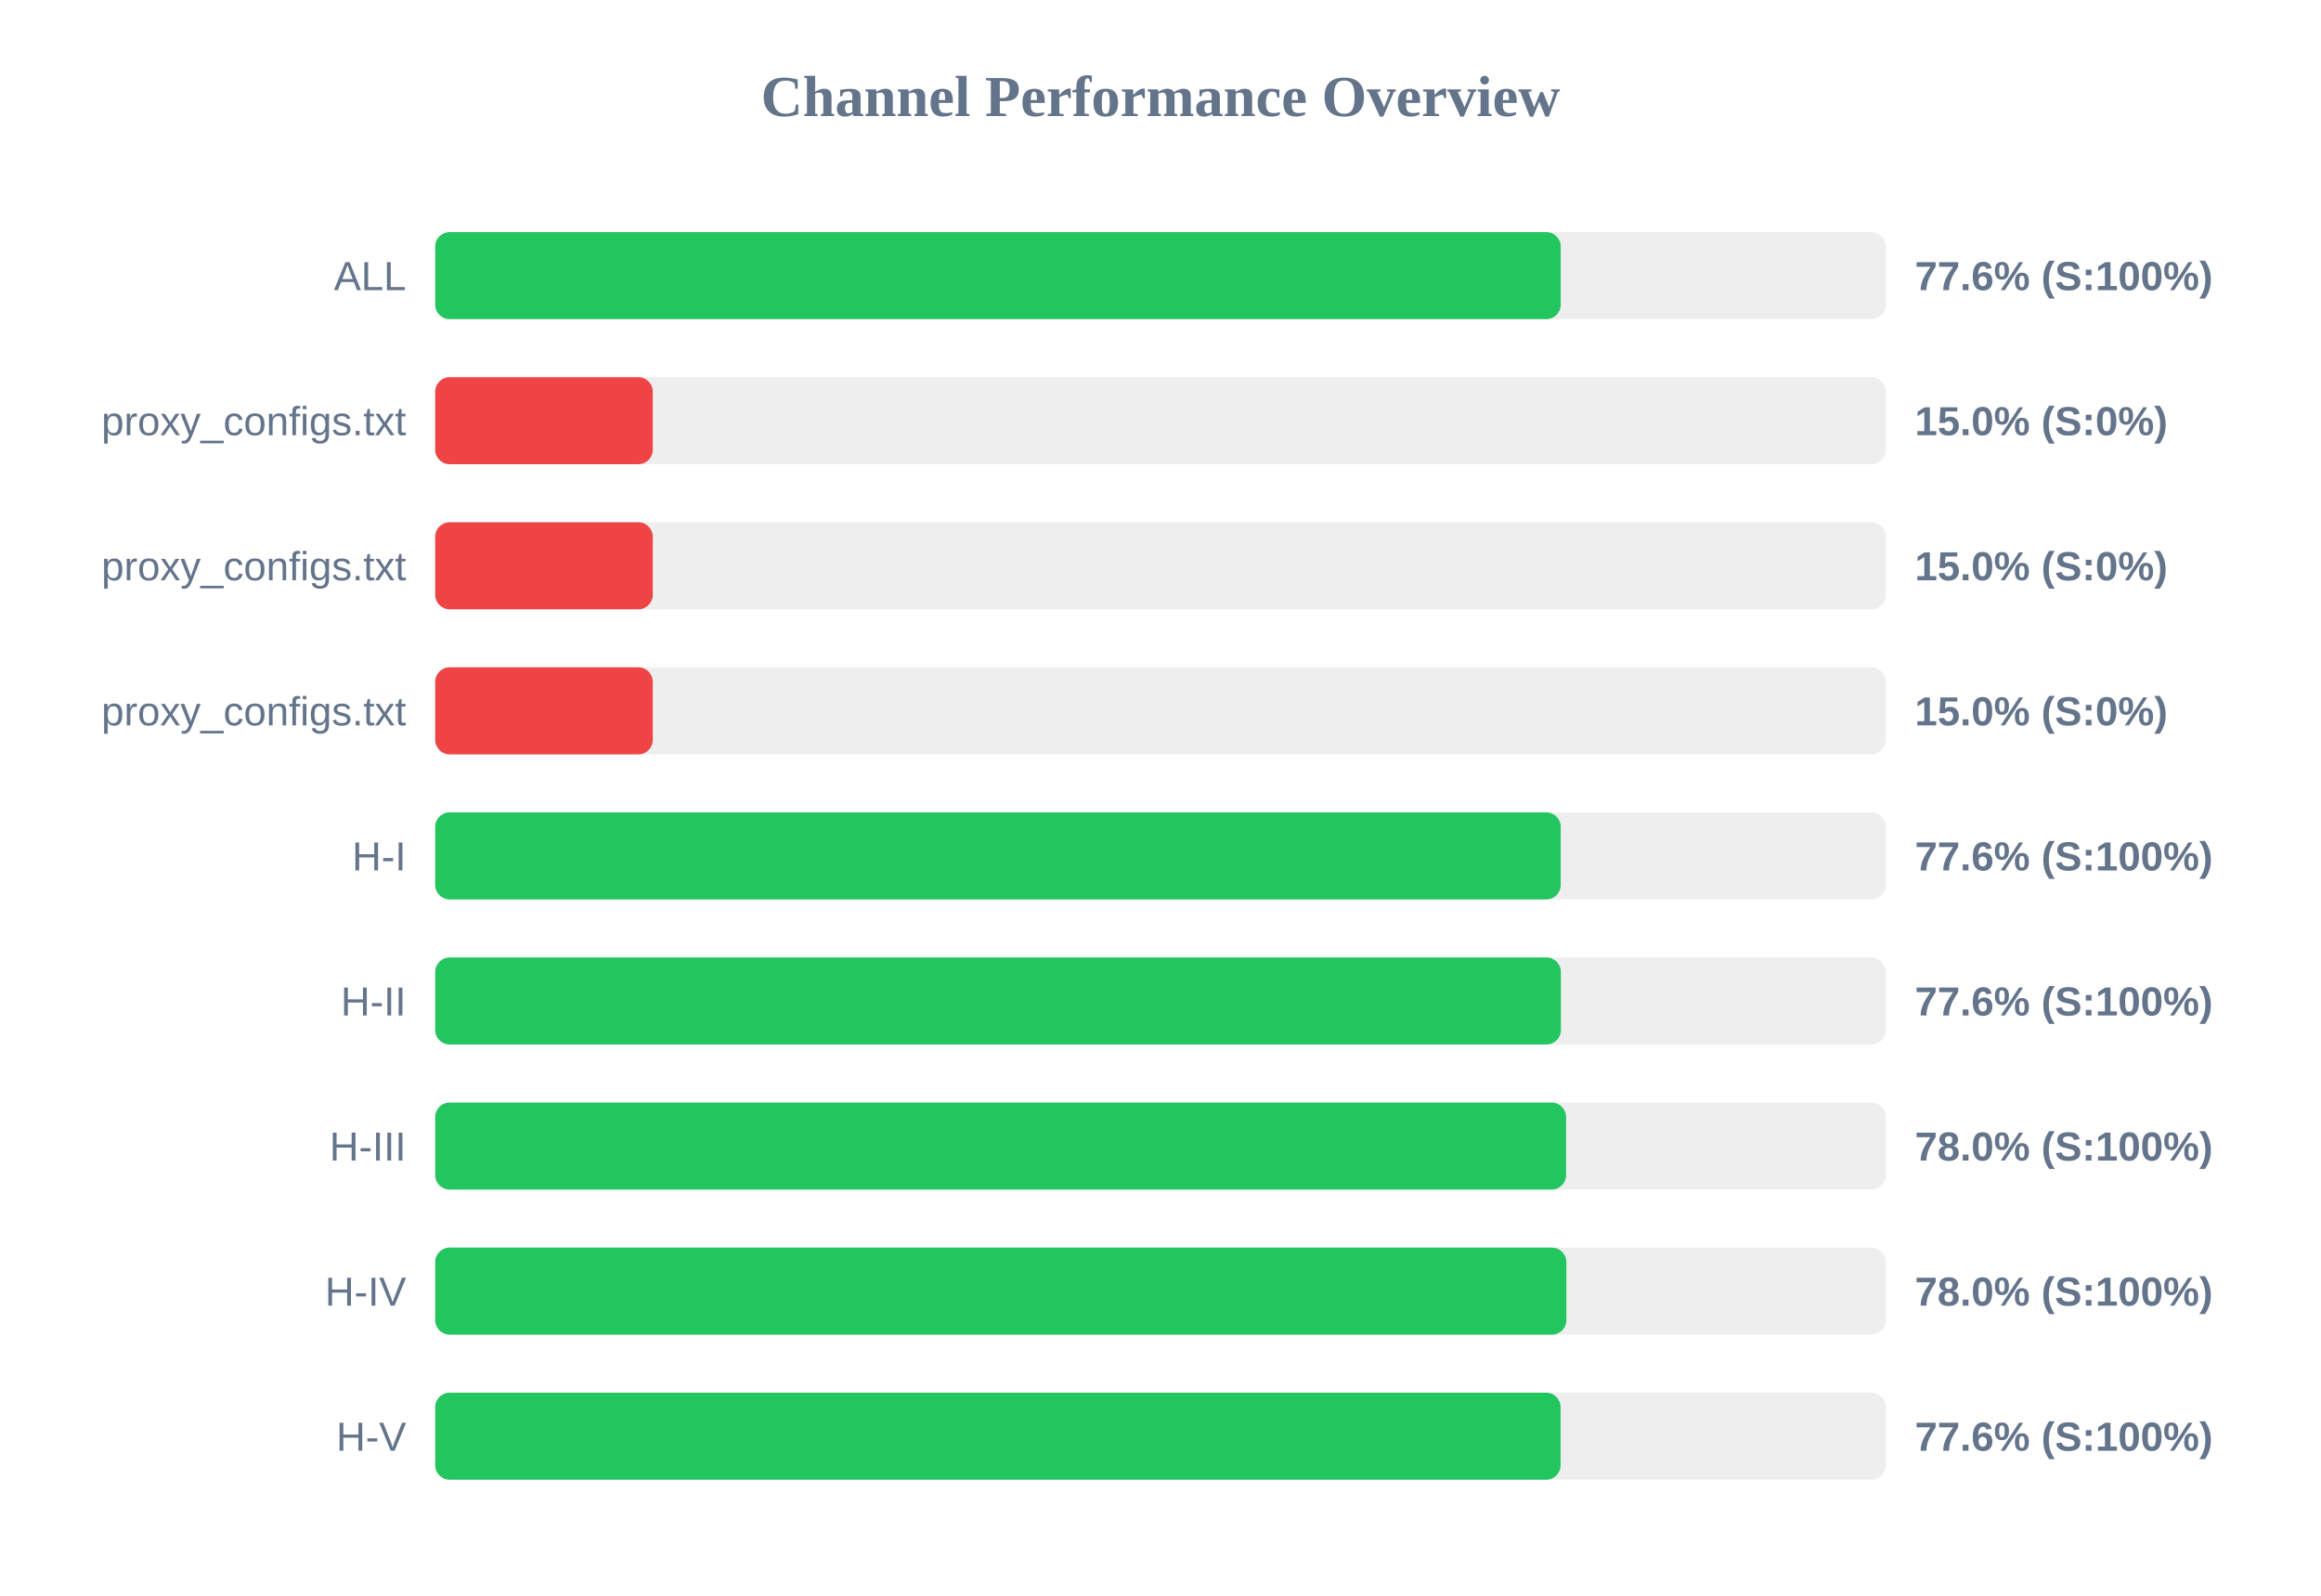
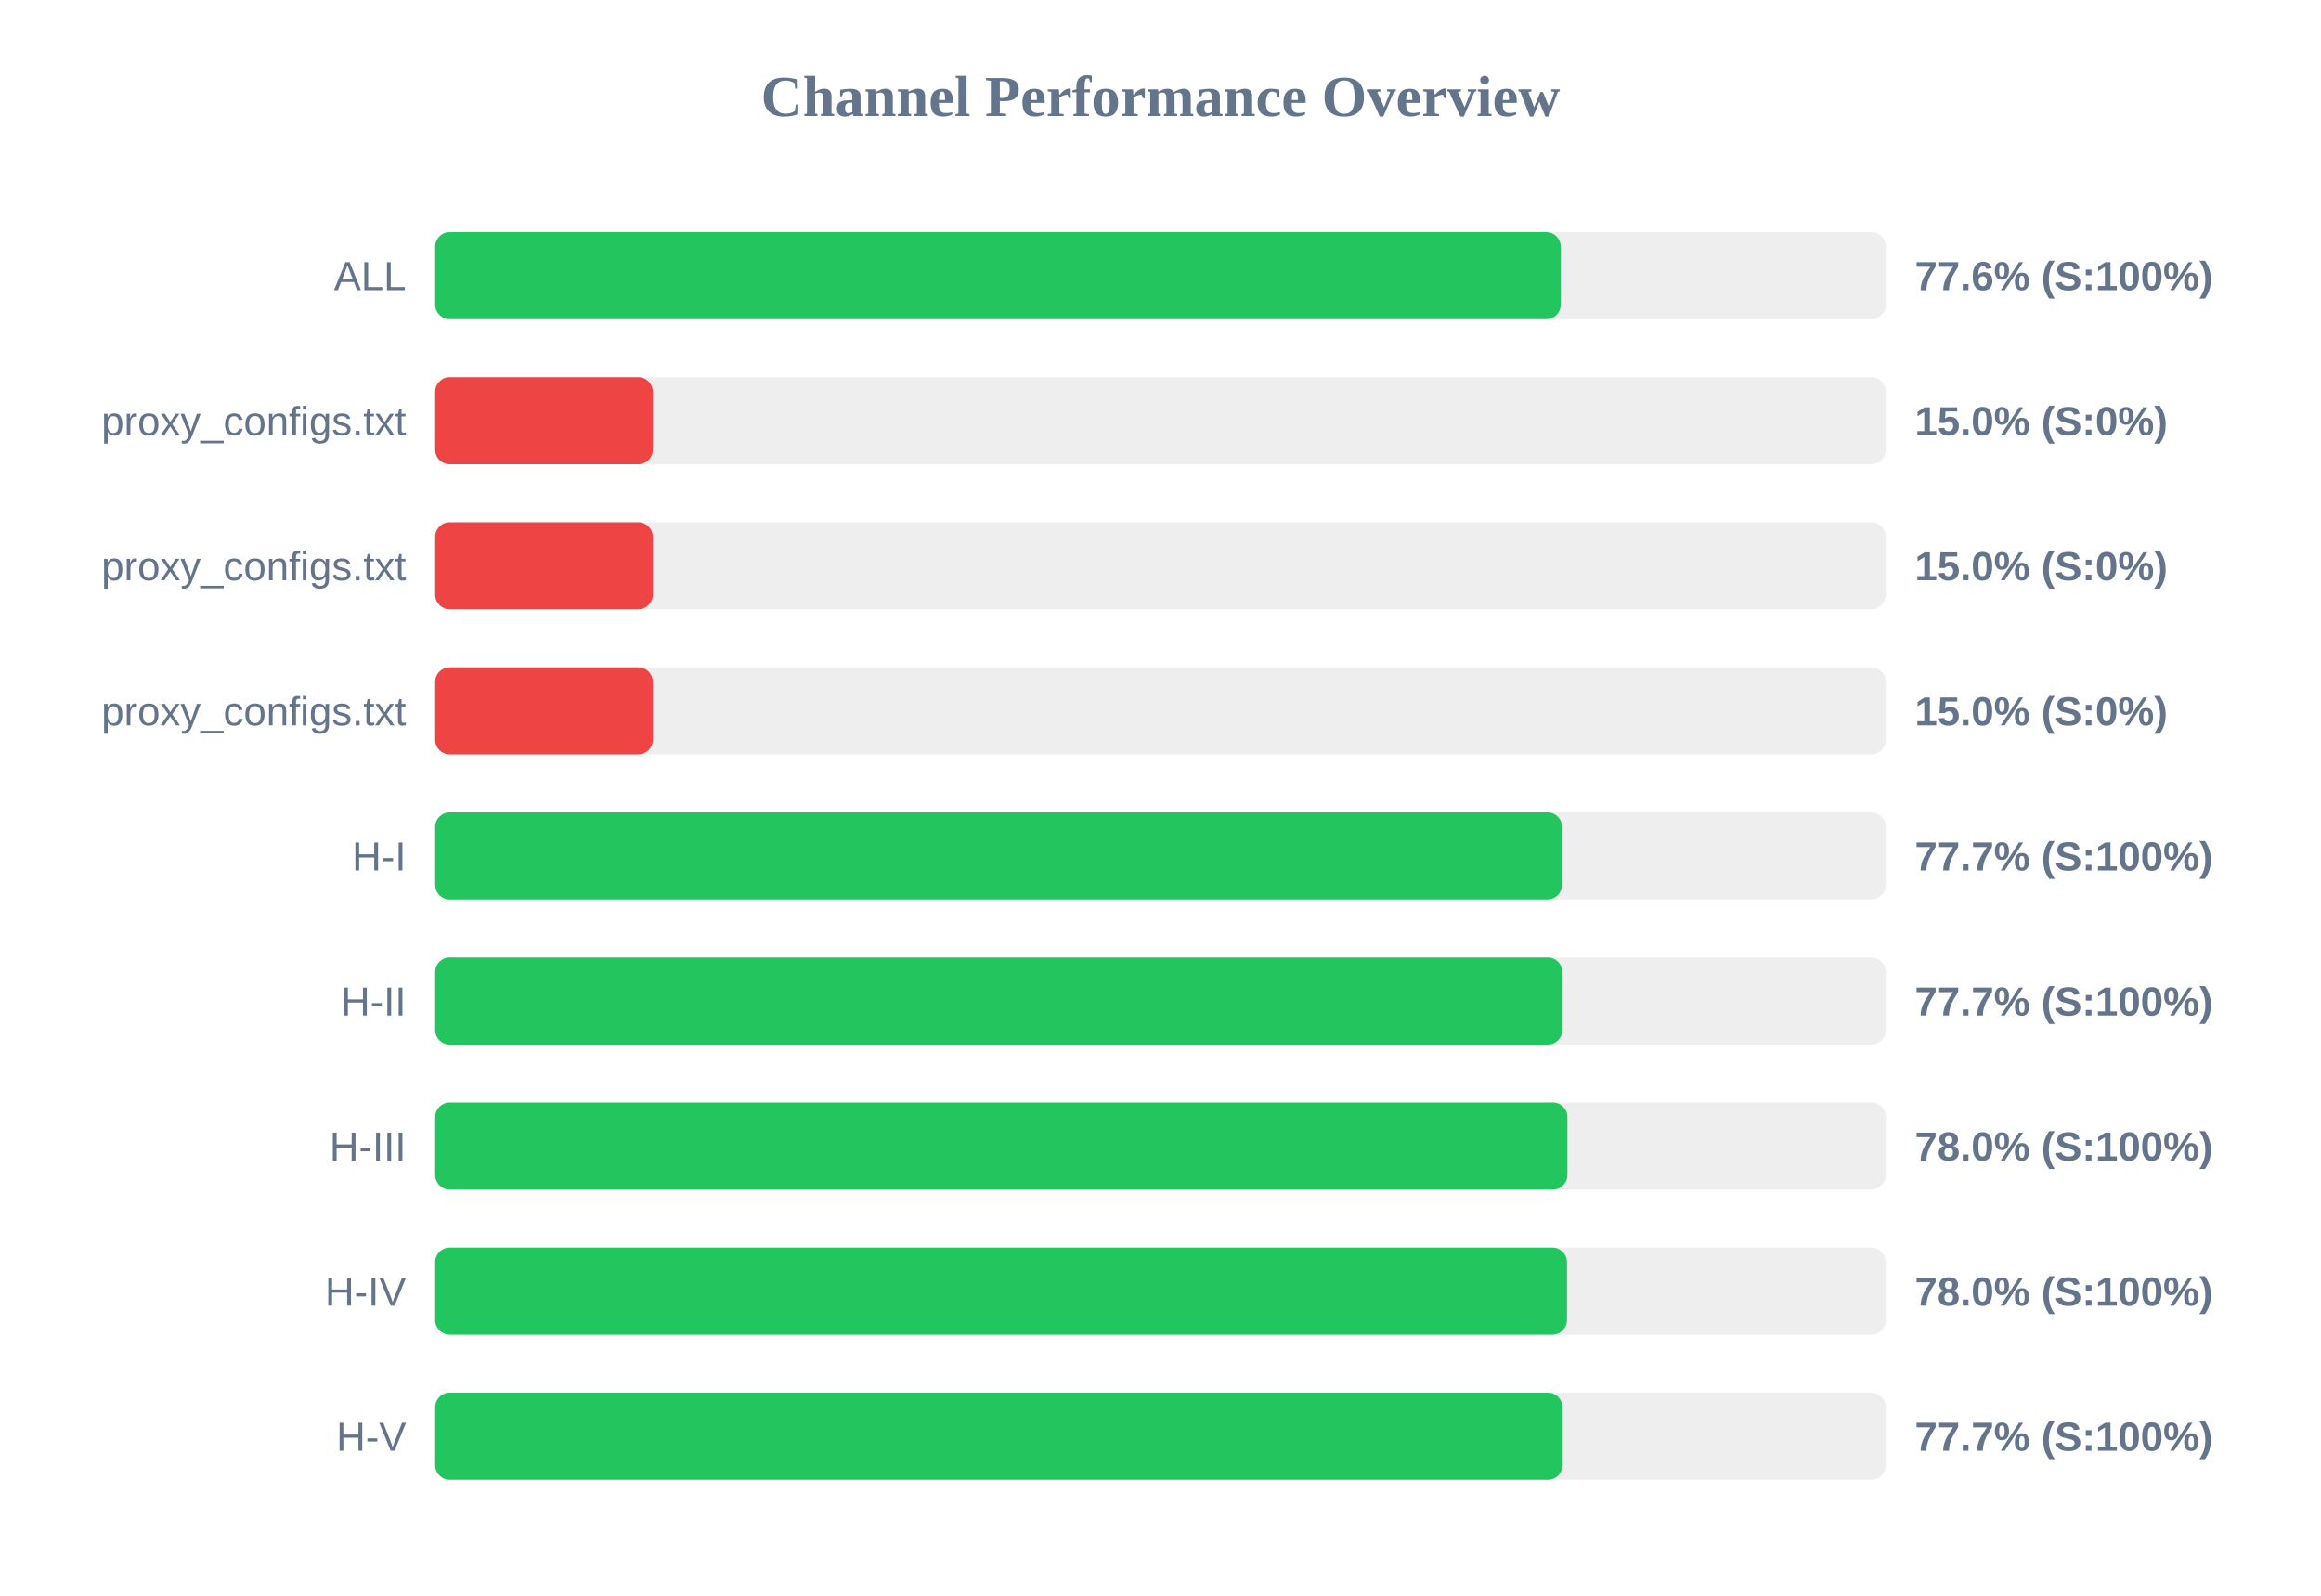
<svg xmlns="http://www.w3.org/2000/svg" width="800" height="550" version="1.1">
  <style>
        .row { font: 14px Arial; fill: #64748b; }
        .score { font: bold 14px Arial; fill: #64748b; }
    </style>
  <text x="400" y="40" text-anchor="middle" font-size="20px" font-weight="bold" fill="#64748b">Channel Performance Overview</text>
  <rect x="150" y="80" width="500" height="30" fill="#eee" rx="5" />
  <rect x="150" y="80" width="387.95" height="30" fill="#22c55e" rx="5" />
  <text x="140" y="100" text-anchor="end" class="row">ALL</text>
  <text x="660" y="100" text-anchor="start" class="score">77.6% (S:100%)</text>
  <rect x="150" y="130" width="500" height="30" fill="#eee" rx="5" />
  <rect x="150" y="130" width="75.0" height="30" fill="#ef4444" rx="5" />
  <text x="140" y="150" text-anchor="end" class="row">proxy_configs.txt</text>
  <text x="660" y="150" text-anchor="start" class="score">15.0% (S:0%)</text>
  <rect x="150" y="180" width="500" height="30" fill="#eee" rx="5" />
  <rect x="150" y="180" width="75.0" height="30" fill="#ef4444" rx="5" />
  <text x="140" y="200" text-anchor="end" class="row">proxy_configs.txt</text>
  <text x="660" y="200" text-anchor="start" class="score">15.0% (S:0%)</text>
  <rect x="150" y="230" width="500" height="30" fill="#eee" rx="5" />
  <rect x="150" y="230" width="75.0" height="30" fill="#ef4444" rx="5" />
  <text x="140" y="250" text-anchor="end" class="row">proxy_configs.txt</text>
  <text x="660" y="250" text-anchor="start" class="score">15.0% (S:0%)</text>
  <rect x="150" y="280" width="500" height="30" fill="#eee" rx="5" />
-   <rect x="150" y="280" width="387.95" height="30" fill="#22c55e" rx="5" />
+   <rect x="150" y="280" width="388.4" height="30" fill="#22c55e" rx="5" />
  <text x="140" y="300" text-anchor="end" class="row">H-I</text>
-   <text x="660" y="300" text-anchor="start" class="score">77.6% (S:100%)</text>
+   <text x="660" y="300" text-anchor="start" class="score">77.7% (S:100%)</text>
  <rect x="150" y="330" width="500" height="30" fill="#eee" rx="5" />
-   <rect x="150" y="330" width="388.0" height="30" fill="#22c55e" rx="5" />
+   <rect x="150" y="330" width="388.5" height="30" fill="#22c55e" rx="5" />
  <text x="140" y="350" text-anchor="end" class="row">H-II</text>
-   <text x="660" y="350" text-anchor="start" class="score">77.6% (S:100%)</text>
+   <text x="660" y="350" text-anchor="start" class="score">77.7% (S:100%)</text>
  <rect x="150" y="380" width="500" height="30" fill="#eee" rx="5" />
-   <rect x="150" y="380" width="389.8" height="30" fill="#22c55e" rx="5" />
+   <rect x="150" y="380" width="390.25" height="30" fill="#22c55e" rx="5" />
  <text x="140" y="400" text-anchor="end" class="row">H-III</text>
  <text x="660" y="400" text-anchor="start" class="score">78.0% (S:100%)</text>
  <rect x="150" y="430" width="500" height="30" fill="#eee" rx="5" />
-   <rect x="150" y="430" width="389.9" height="30" fill="#22c55e" rx="5" />
+   <rect x="150" y="430" width="390.1" height="30" fill="#22c55e" rx="5" />
  <text x="140" y="450" text-anchor="end" class="row">H-IV</text>
  <text x="660" y="450" text-anchor="start" class="score">78.0% (S:100%)</text>
  <rect x="150" y="480" width="500" height="30" fill="#eee" rx="5" />
-   <rect x="150" y="480" width="387.9" height="30" fill="#22c55e" rx="5" />
+   <rect x="150" y="480" width="388.55" height="30" fill="#22c55e" rx="5" />
  <text x="140" y="500" text-anchor="end" class="row">H-V</text>
-   <text x="660" y="500" text-anchor="start" class="score">77.6% (S:100%)</text>
+   <text x="660" y="500" text-anchor="start" class="score">77.7% (S:100%)</text>
</svg>
